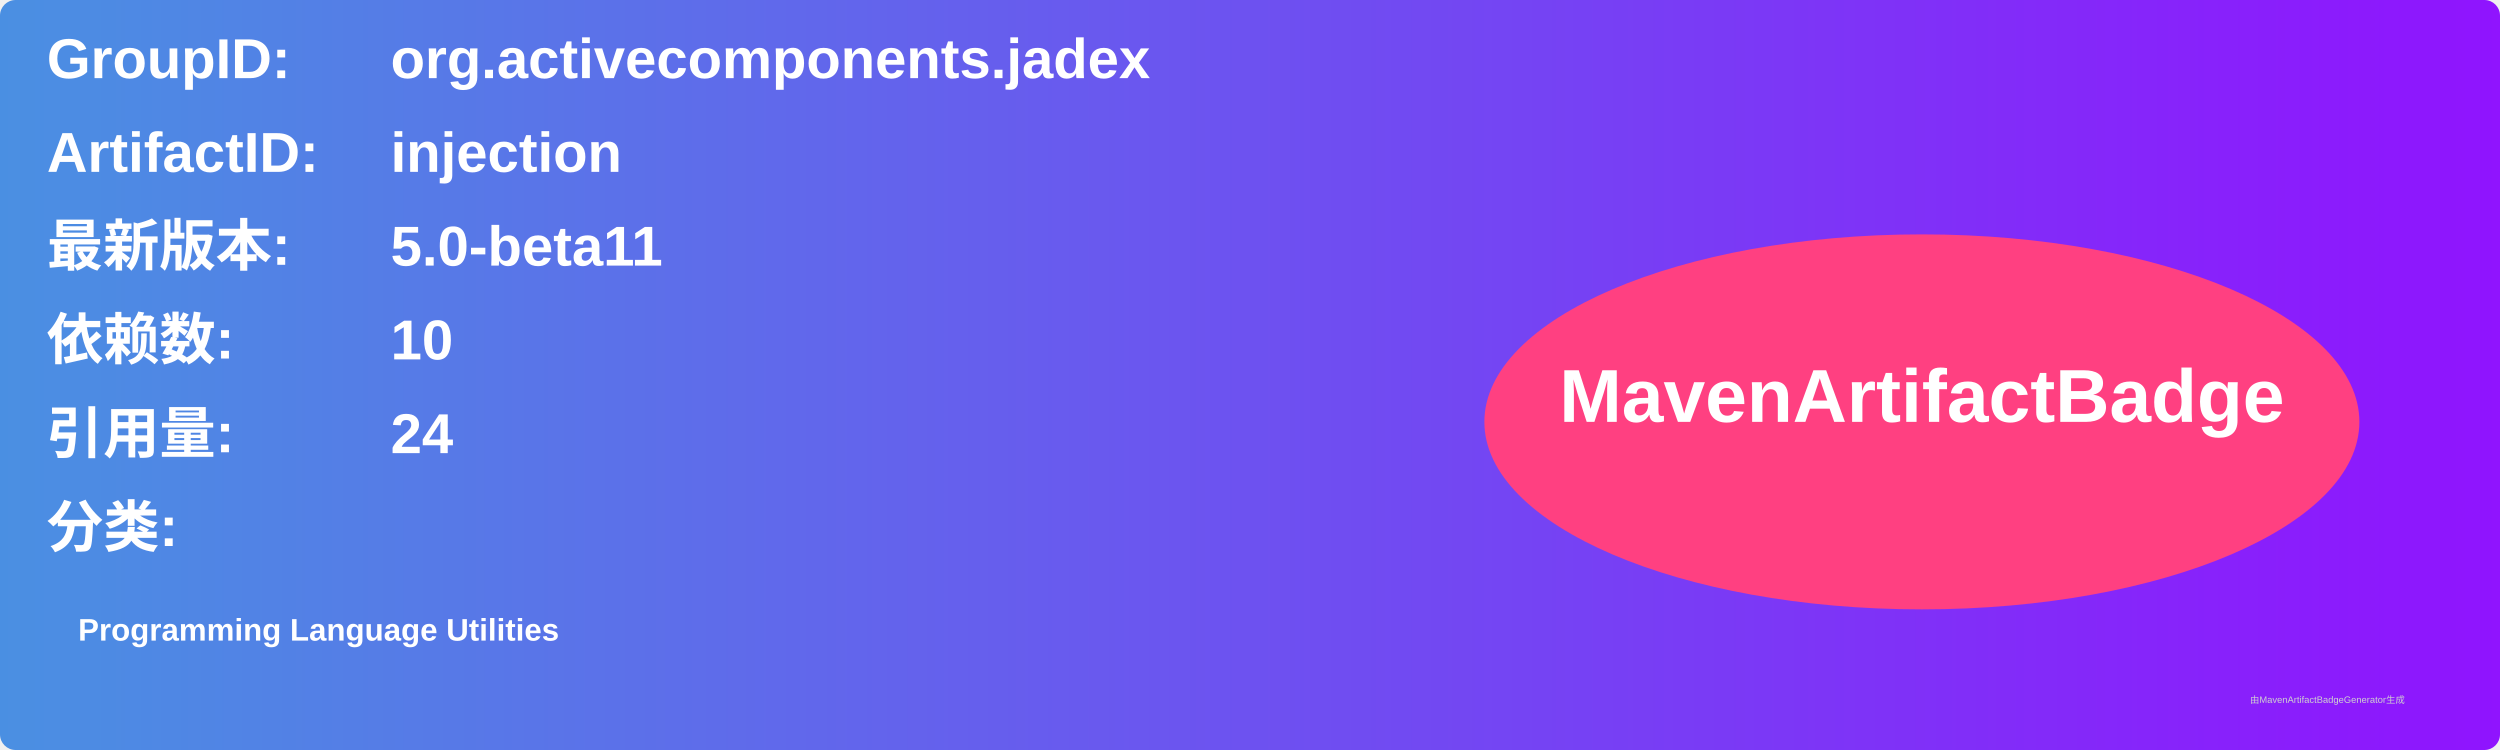
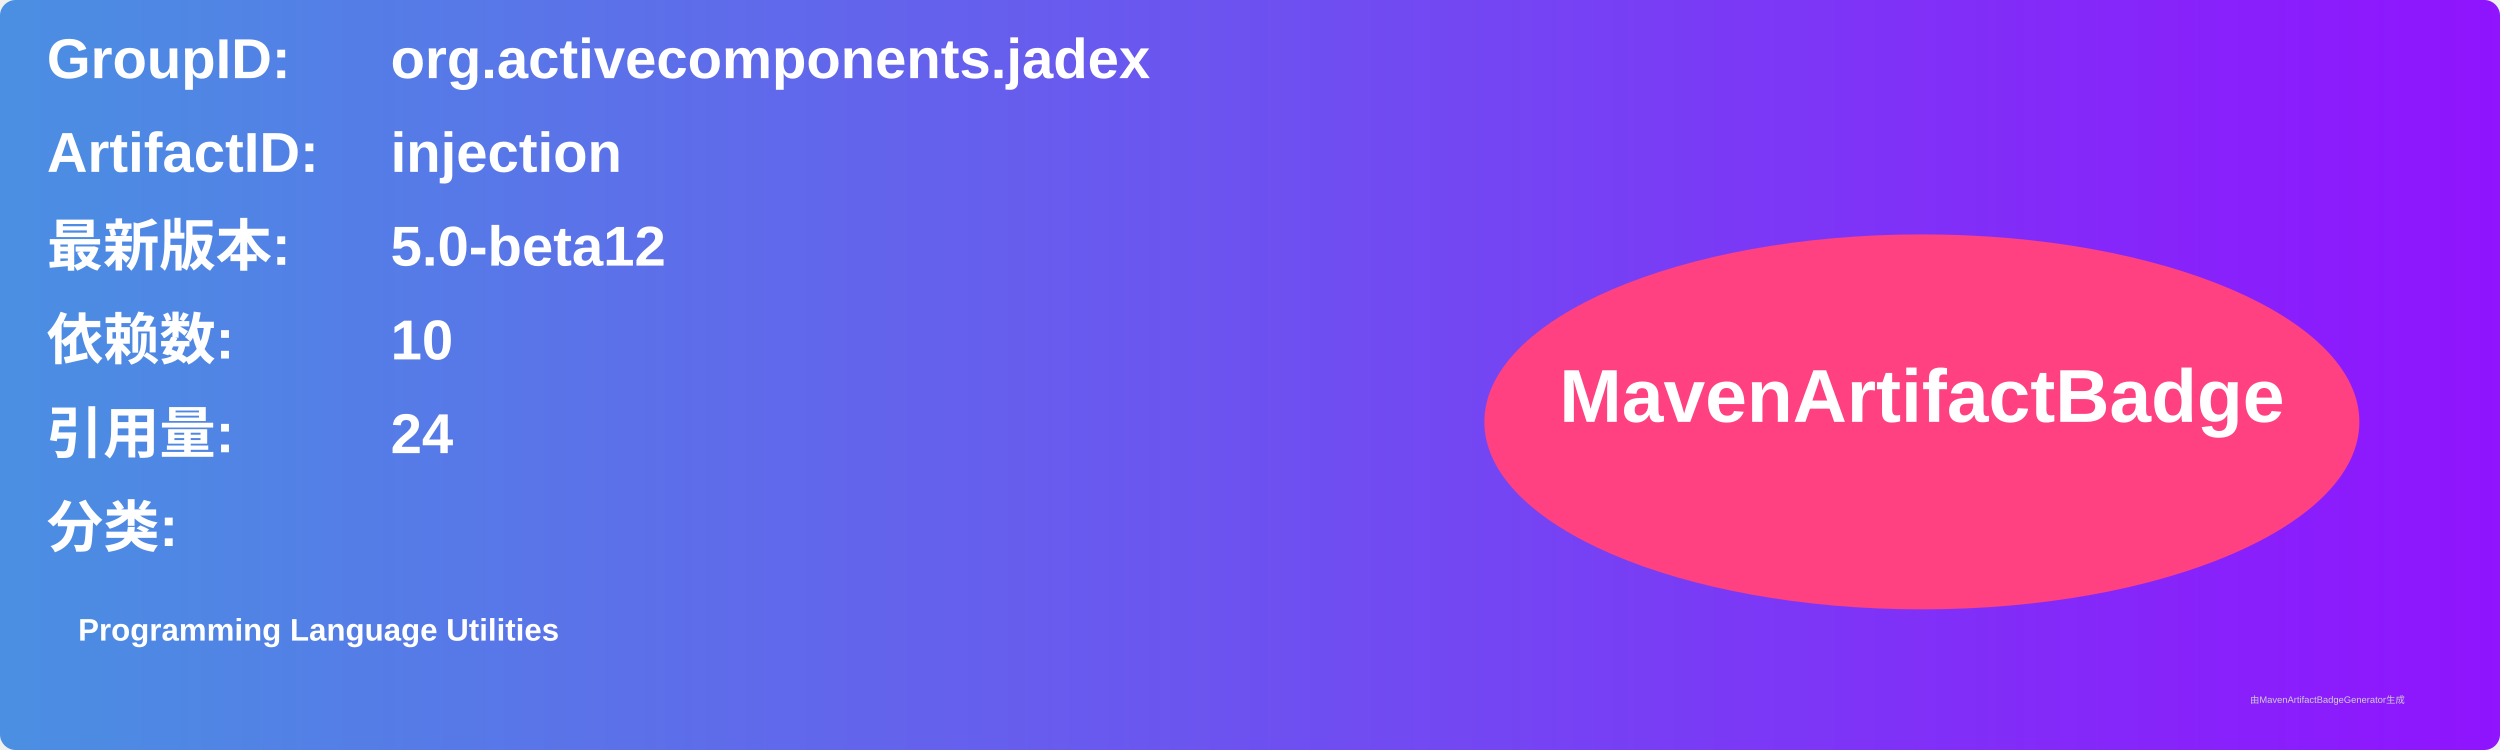
<svg xmlns="http://www.w3.org/2000/svg" width="800" height="240" viewBox="0 0 800 240">
  <linearGradient id="grad" x1="0%" y1="0%" x2="100%" y2="0%">
    <stop offset="0%" stop-color="#4a90e2" />
    <stop offset="100%" stop-color="#9013fe" />
  </linearGradient>
  <rect width="100%" height="100%" rx="5" ry="5" fill="url(#grad)" />
  <g transform="translate(15, 15)">
    <text x="0" y="10" font-family="Arial" font-size="18" fill="white" font-weight="bold" width="260">GroupID:</text>
    <text x="110" y="10" font-family="Arial" font-size="18" fill="white" font-weight="bold" width="460">org.activecomponents.jadex</text>
    <text x="0" y="40" font-family="Arial" font-size="18" fill="white" font-weight="bold" width="260">ArtifactID:</text>
    <text x="110" y="40" font-family="Arial" font-size="18" fill="white" font-weight="bold" width="460">injection</text>
    <text x="0" y="70" font-family="Arial" font-size="18" fill="white" font-weight="bold">最新版本:</text>
    <text x="110" y="70" font-family="Arial" font-size="18" fill="white" font-weight="bold">
-       <tspan font-weight="bold">5.0-beta11</tspan>
+       <tspan font-weight="bold">5.0-beta12</tspan>
    </text>
    <text x="0" y="100" font-family="Arial" font-size="18" fill="white" font-weight="bold">依赖数: </text>
    <text x="110" y="100" font-family="Arial" font-size="18" fill="white">
      <tspan font-weight="bold">10</tspan>
    </text>
    <text x="0" y="130" font-family="Arial" font-size="18" fill="white" font-weight="bold">引用量: </text>
    <text x="110" y="130" font-family="Arial" font-size="18" fill="white">
      <tspan font-weight="bold">24</tspan>
    </text>
    <text x="0" y="160" font-family="Arial" font-size="18" fill="white" font-weight="bold">分类:</text>
    <text x="10" y="190" font-family="Arial" font-size="10" fill="white">
      <tspan font-weight="bold">Programming Language Utilities</tspan>
    </text>
    <ellipse cx="600" cy="120" rx="140" ry="60" fill="#ff4081" />
    <text x="600" y="120" text-anchor="middle" font-family="Arial" font-size="24" fill="white" font-weight="bold">MavenArtifactBadge</text>
  </g>
  <text x="720" y="225" font-family="Arial" font-size="3" fill="#d0d0d0">由MavenArtifactBadgeGenerator生成</text>
</svg>
